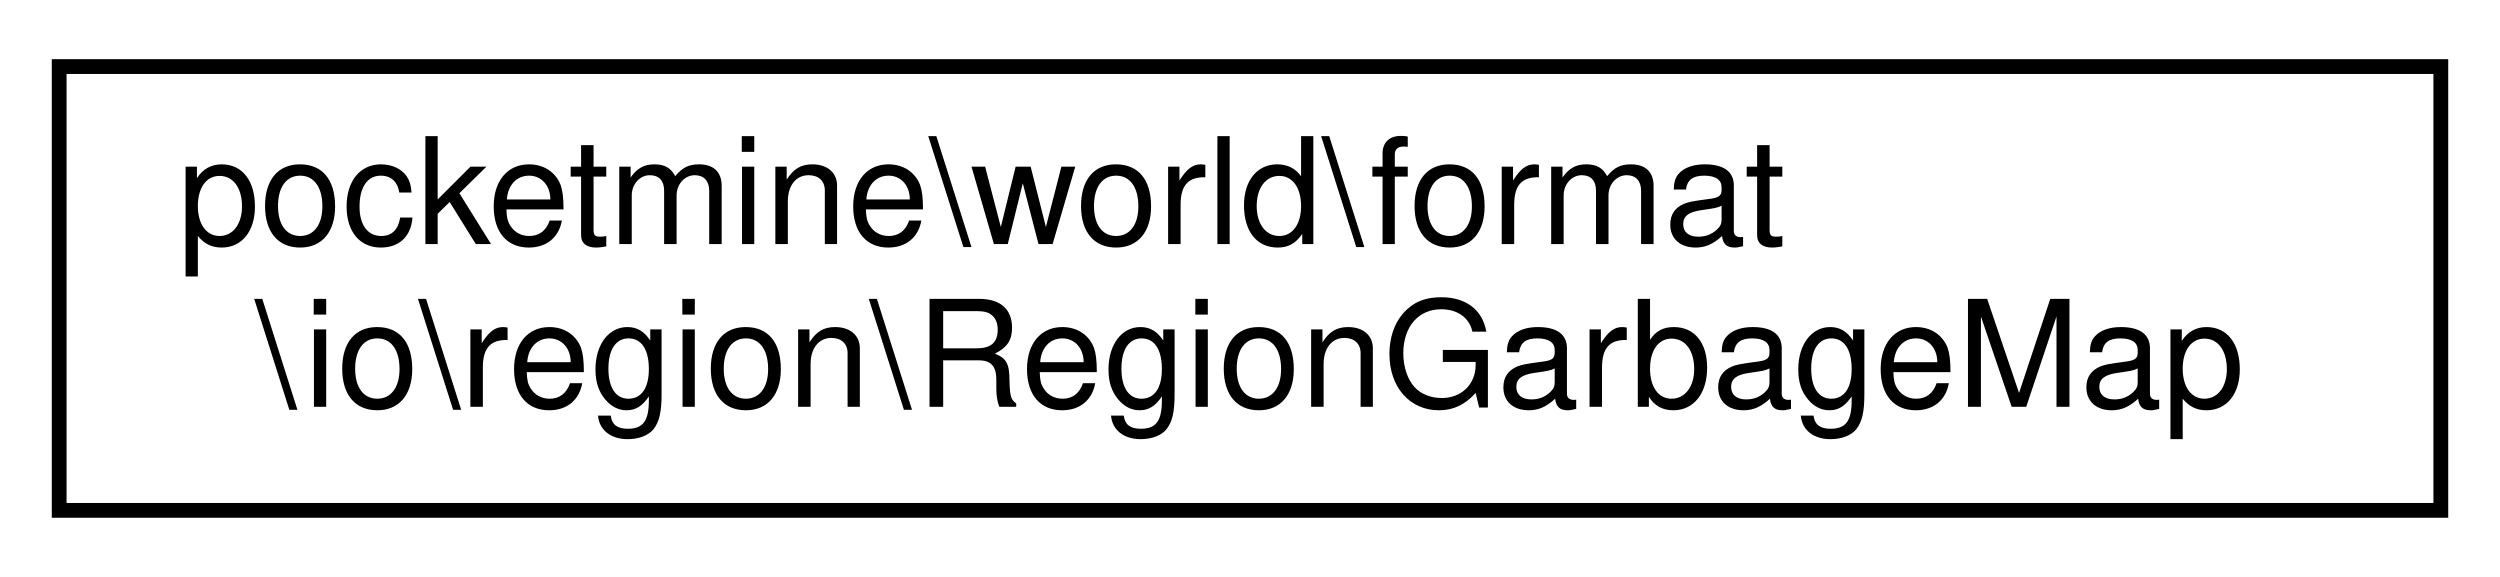
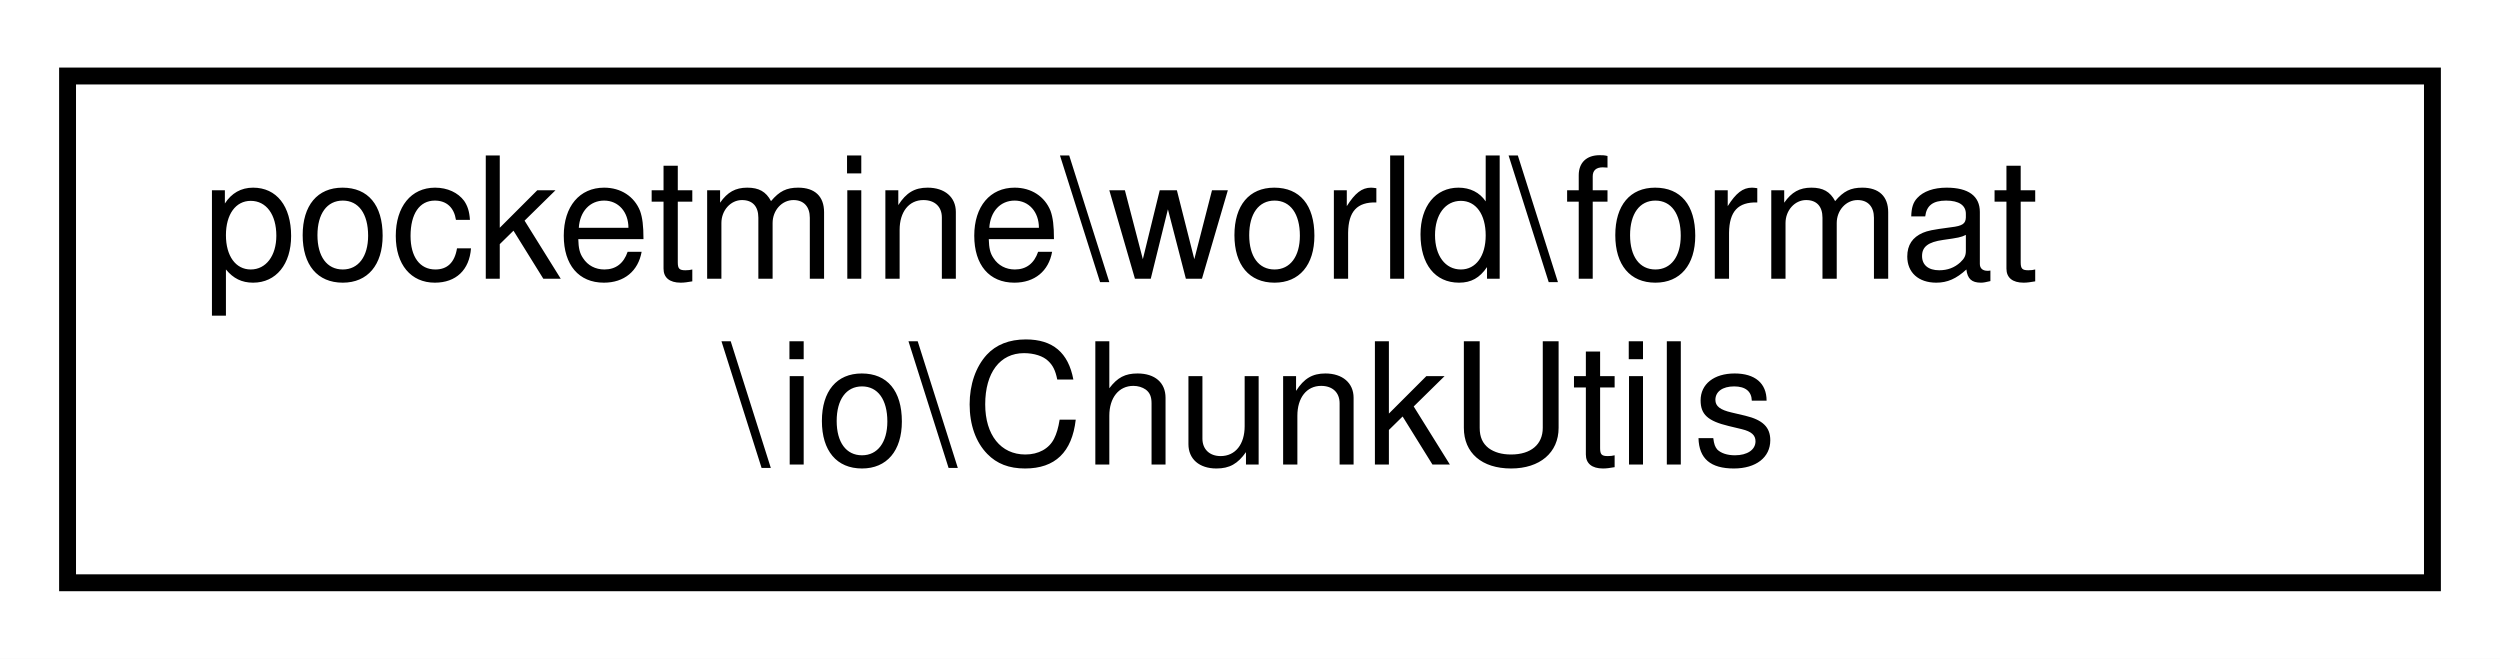
- <svg xmlns="http://www.w3.org/2000/svg" xmlns:xlink="http://www.w3.org/1999/xlink" width="169pt" height="39pt" viewBox="0.00 0.00 169.00 39.00">
+ <svg xmlns="http://www.w3.org/2000/svg" xmlns:xlink="http://www.w3.org/1999/xlink" width="148pt" height="39pt" viewBox="0.00 0.00 148.00 39.00">
  <g id="graph0" class="graph" transform="scale(1 1) rotate(0) translate(4 35)">
-     <polygon fill="white" stroke="transparent" points="-4,4 -4,-35 165,-35 165,4 -4,4" />
+     <polygon fill="white" stroke="transparent" points="-4,4 -4,-35 144,-35 144,4 -4,4" />
    <g id="node1" class="node">
      <g id="a_node1">
-         <a xlink:href="d1/dd5/classpocketmine_1_1world_1_1format_1_1io_1_1region_1_1_region_garbage_map.html" target="_top" xlink:title=" ">
-           <polygon fill="white" stroke="black" points="0,-0.5 0,-30.5 161,-30.5 161,-0.5 0,-0.5" />
+         <a xlink:href="de/dda/classpocketmine_1_1world_1_1format_1_1io_1_1_chunk_utils.html" target="_top" xlink:title=" ">
+           <polygon fill="white" stroke="black" points="0,-0.5 0,-30.5 140,-30.5 140,-0.5 0,-0.5" />
          <text text-anchor="start" x="8" y="-18.5" font-family="Helvetica,sans-Serif" font-size="10.00">pocketmine\world\format</text>
-           <text text-anchor="middle" x="80.5" y="-7.5" font-family="Helvetica,sans-Serif" font-size="10.00">\io\region\RegionGarbageMap</text>
+           <text text-anchor="middle" x="70" y="-7.5" font-family="Helvetica,sans-Serif" font-size="10.00">\io\ChunkUtils</text>
        </a>
      </g>
    </g>
  </g>
</svg>
